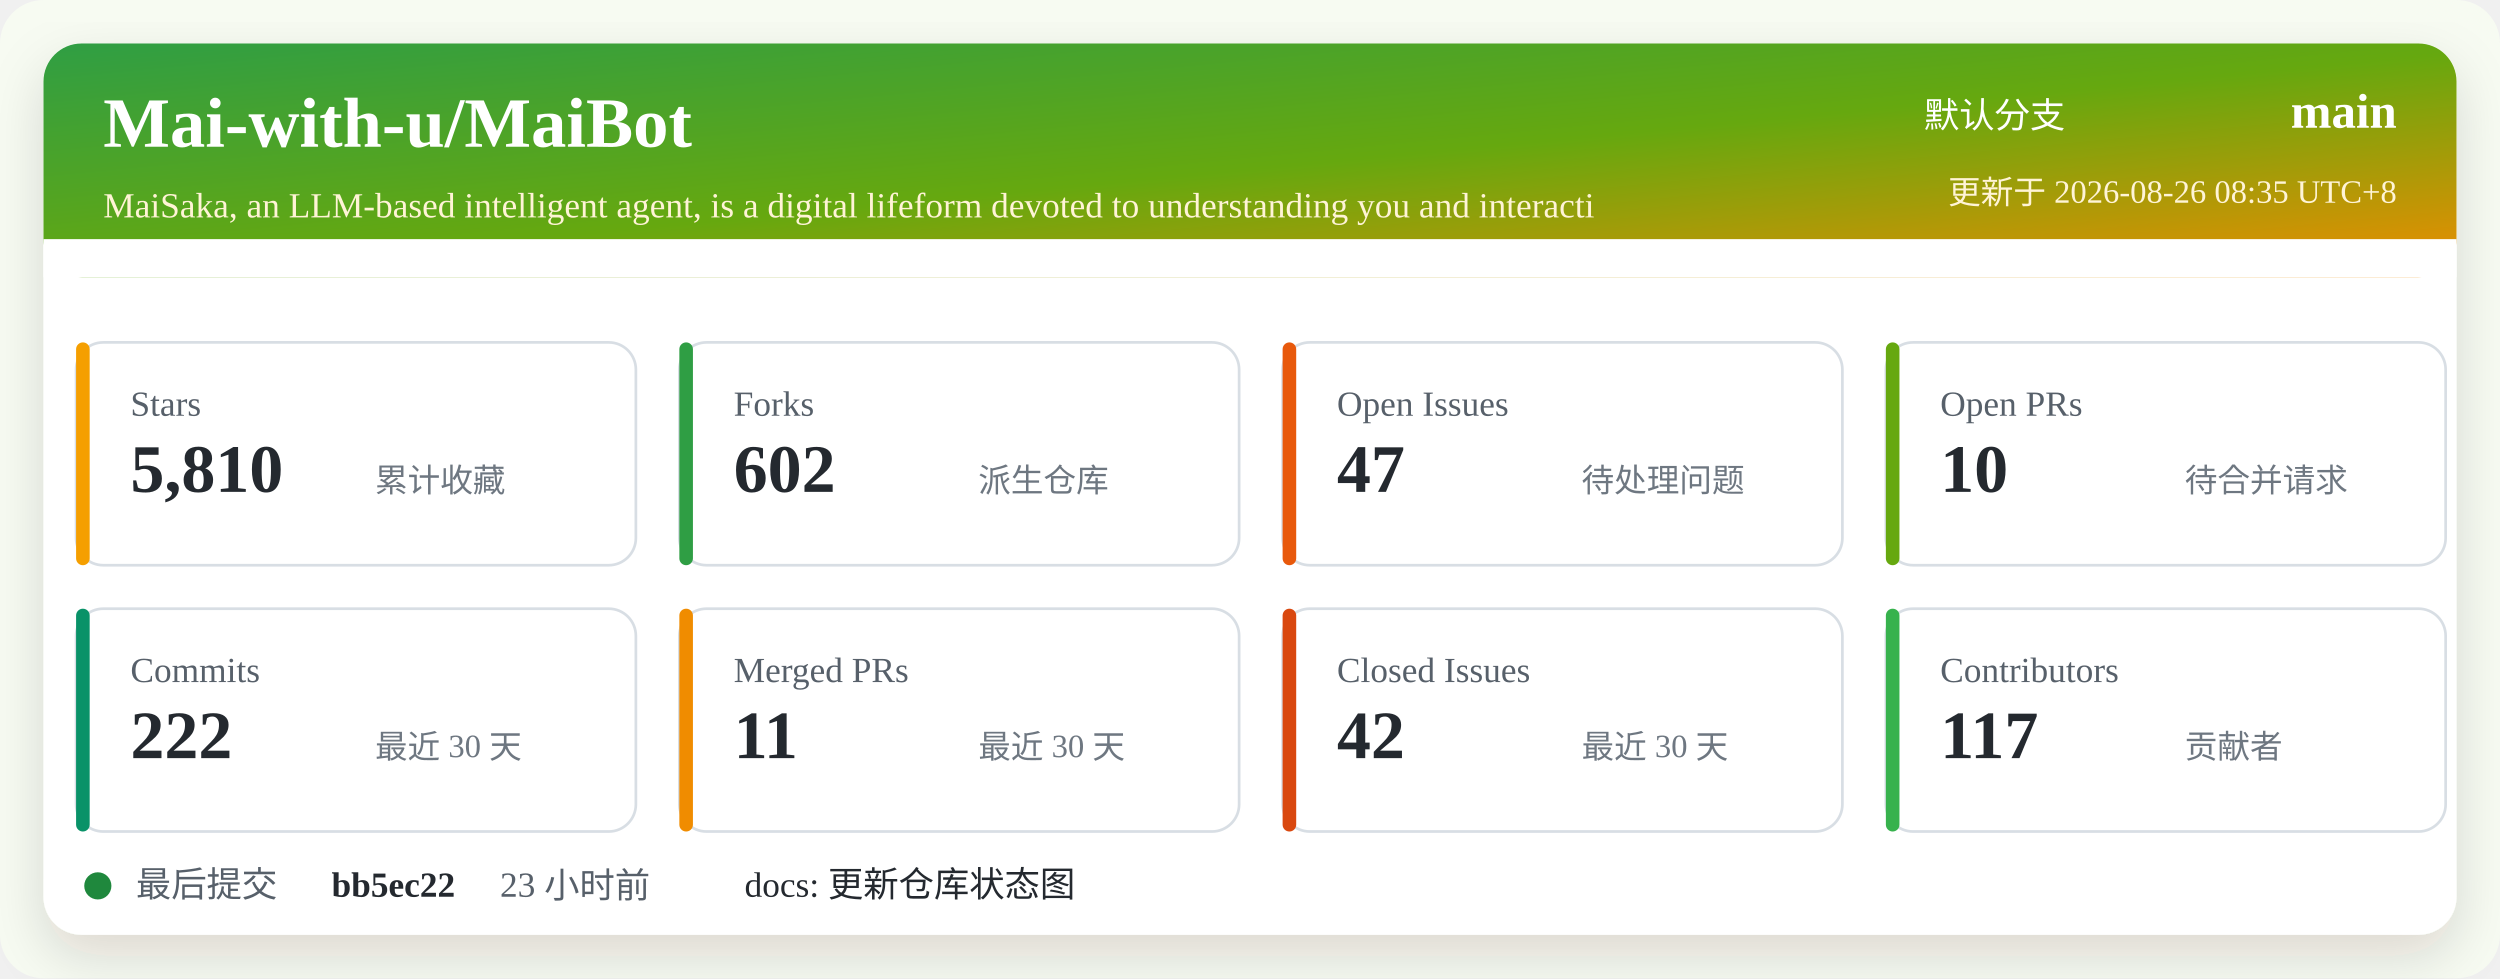
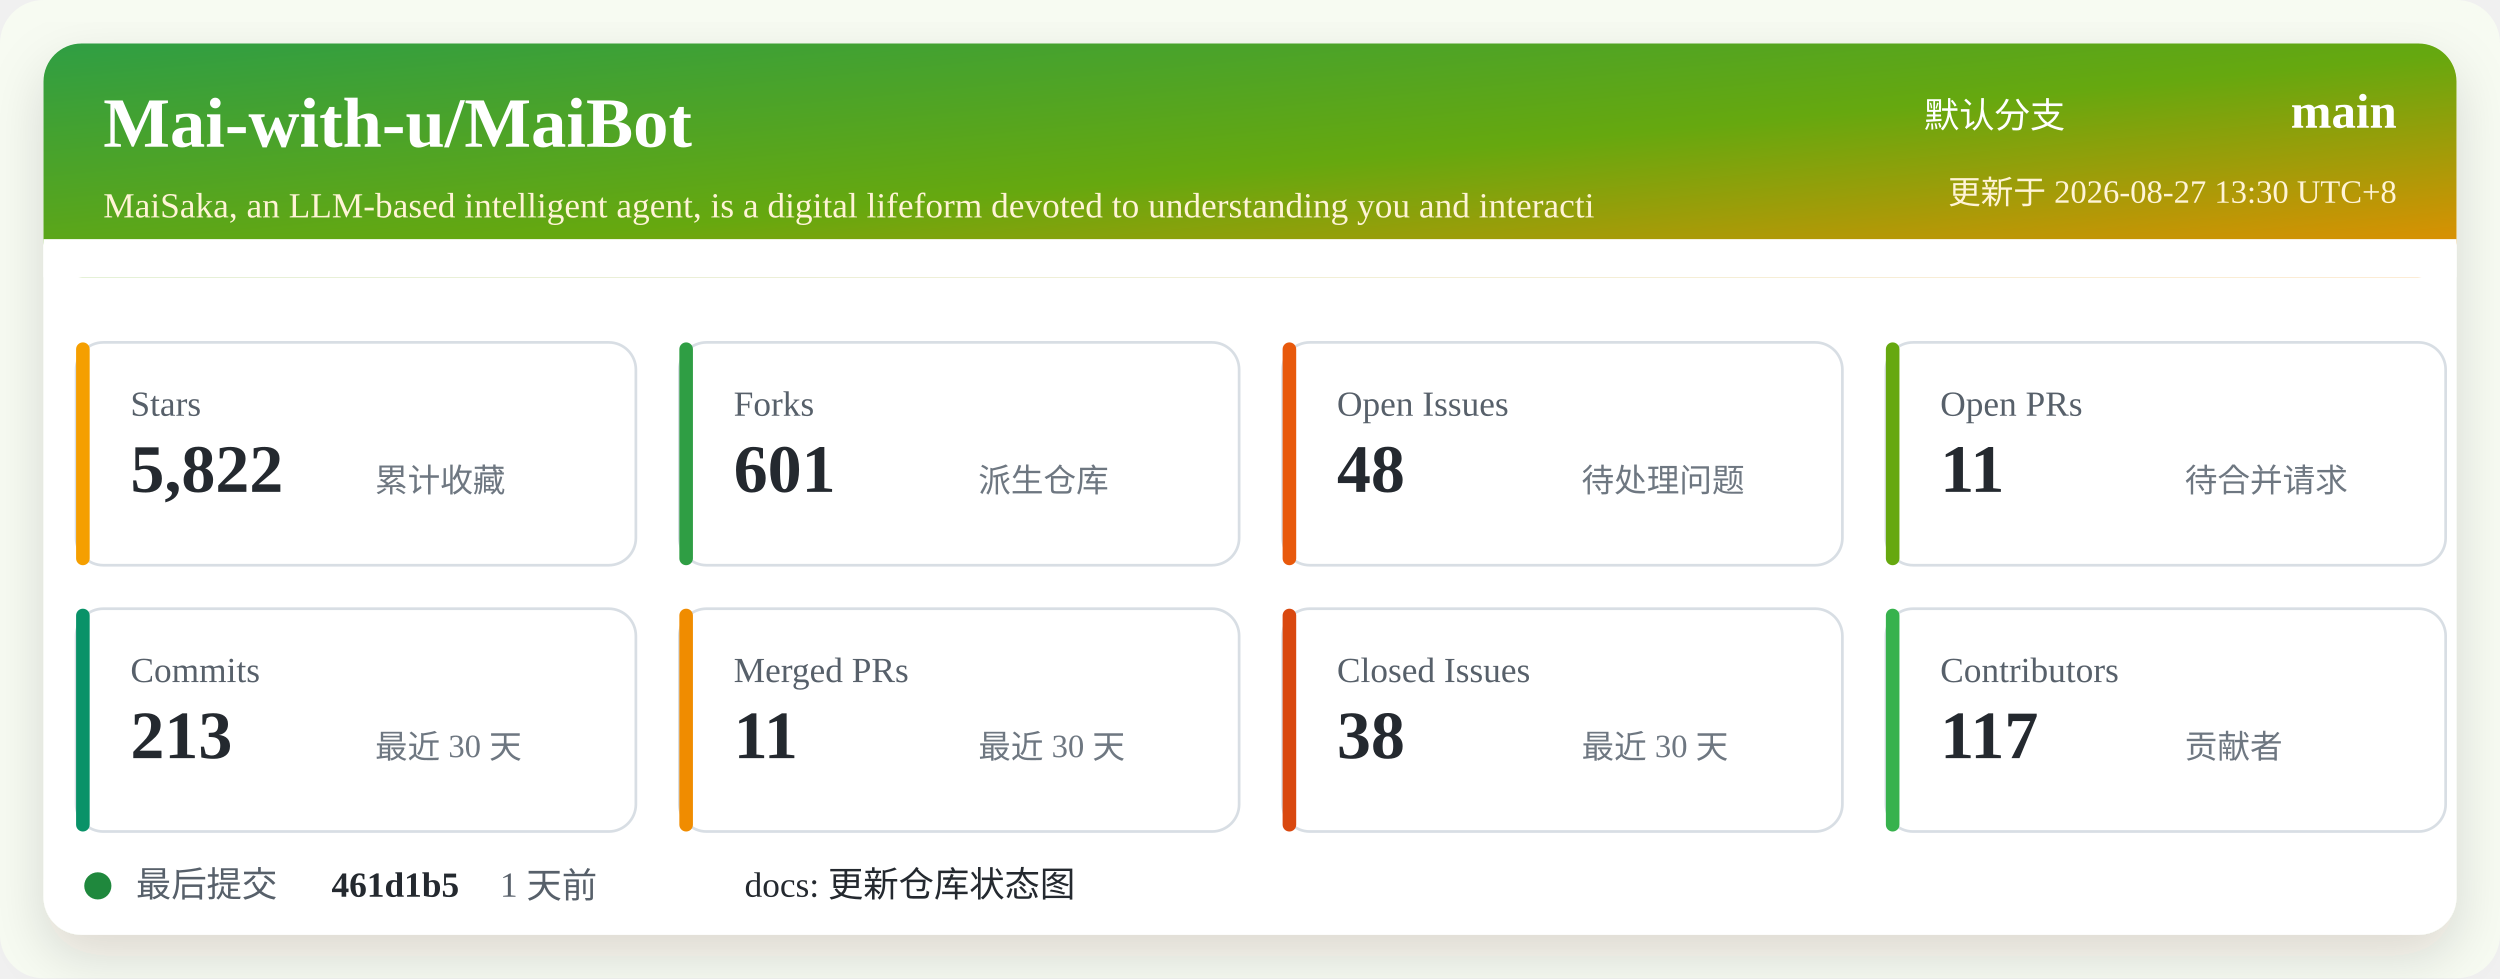
<svg xmlns="http://www.w3.org/2000/svg" width="920" height="360" viewBox="0 0 920 360" role="img" aria-labelledby="title desc">
  <defs>
    <linearGradient id="header" x1="0" x2="1" y1="0" y2="1">
      <stop offset="0%" stop-color="#2f9e44" />
      <stop offset="52%" stop-color="#66a80f" />
      <stop offset="100%" stop-color="#f08c00" />
    </linearGradient>
    <filter id="shadow" x="-5%" y="-5%" width="110%" height="110%">
      <feDropShadow dx="0" dy="8" stdDeviation="10" flood-color="#2b2318" flood-opacity="0.14" />
    </filter>
  </defs>
  <rect width="920" height="360" rx="16" fill="#f7fbf2" />
  <rect x="16" y="16" width="888" height="328" rx="14" fill="#ffffff" filter="url(#shadow)" />
  <rect x="16" y="16" width="888" height="86" rx="14" fill="url(#header)" />
  <path d="M16 88 H904 V102 H16 Z" fill="#ffffff" />
  <text x="38" y="54" fill="#ffffff" font-size="26" font-weight="700">Mai-with-u/MaiBot</text>
  <text x="38" y="80" fill="#fff4d6" font-size="13">MaiSaka, an LLM-based intelligent agent, is a digital lifeform devoted to understanding you and interacti</text>
  <text x="760" y="47" fill="#ffffff" font-size="13" text-anchor="end">默认分支</text>
  <text x="882" y="47" fill="#ffffff" font-size="18" font-weight="700" text-anchor="end">main</text>
-   <text x="882" y="75" fill="#fff4d6" font-size="12" text-anchor="end">更新于 2026-08-26 08:35 UTC+8</text>
+   <text x="882" y="75" fill="#fff4d6" font-size="12" text-anchor="end">更新于 2026-08-27 13:30 UTC+8</text>
  <g transform="translate(28 126)">
    <rect width="206" height="82" rx="10" fill="#ffffff" stroke="#d8dee4" />
    <rect x="0" y="0" width="5" height="82" rx="2.5" fill="#f59f00" />
    <text x="20" y="27" fill="#57606a" font-size="13">Stars</text>
-     <text x="20" y="55" fill="#24292f" font-size="25" font-weight="700">5,810</text>
+     <text x="20" y="55" fill="#24292f" font-size="25" font-weight="700">5,822</text>
    <text x="110" y="55" fill="#6e7781" font-size="12">累计收藏</text>
  </g>
  <g transform="translate(250 126)">
    <rect width="206" height="82" rx="10" fill="#ffffff" stroke="#d8dee4" />
    <rect x="0" y="0" width="5" height="82" rx="2.5" fill="#2f9e44" />
    <text x="20" y="27" fill="#57606a" font-size="13">Forks</text>
-     <text x="20" y="55" fill="#24292f" font-size="25" font-weight="700">602</text>
+     <text x="20" y="55" fill="#24292f" font-size="25" font-weight="700">601</text>
    <text x="110" y="55" fill="#6e7781" font-size="12">派生仓库</text>
  </g>
  <g transform="translate(472 126)">
    <rect width="206" height="82" rx="10" fill="#ffffff" stroke="#d8dee4" />
    <rect x="0" y="0" width="5" height="82" rx="2.5" fill="#e8590c" />
    <text x="20" y="27" fill="#57606a" font-size="13">Open Issues</text>
-     <text x="20" y="55" fill="#24292f" font-size="25" font-weight="700">47</text>
+     <text x="20" y="55" fill="#24292f" font-size="25" font-weight="700">48</text>
    <text x="110" y="55" fill="#6e7781" font-size="12">待处理问题</text>
  </g>
  <g transform="translate(694 126)">
    <rect width="206" height="82" rx="10" fill="#ffffff" stroke="#d8dee4" />
    <rect x="0" y="0" width="5" height="82" rx="2.5" fill="#66a80f" />
    <text x="20" y="27" fill="#57606a" font-size="13">Open PRs</text>
-     <text x="20" y="55" fill="#24292f" font-size="25" font-weight="700">10</text>
+     <text x="20" y="55" fill="#24292f" font-size="25" font-weight="700">11</text>
    <text x="110" y="55" fill="#6e7781" font-size="12">待合并请求</text>
  </g>
  <g transform="translate(28 224)">
    <rect width="206" height="82" rx="10" fill="#ffffff" stroke="#d8dee4" />
    <rect x="0" y="0" width="5" height="82" rx="2.5" fill="#099268" />
    <text x="20" y="27" fill="#57606a" font-size="13">Commits</text>
-     <text x="20" y="55" fill="#24292f" font-size="25" font-weight="700">222</text>
+     <text x="20" y="55" fill="#24292f" font-size="25" font-weight="700">213</text>
    <text x="110" y="55" fill="#6e7781" font-size="12">最近 30 天</text>
  </g>
  <g transform="translate(250 224)">
    <rect width="206" height="82" rx="10" fill="#ffffff" stroke="#d8dee4" />
    <rect x="0" y="0" width="5" height="82" rx="2.5" fill="#f08c00" />
    <text x="20" y="27" fill="#57606a" font-size="13">Merged PRs</text>
    <text x="20" y="55" fill="#24292f" font-size="25" font-weight="700">11</text>
    <text x="110" y="55" fill="#6e7781" font-size="12">最近 30 天</text>
  </g>
  <g transform="translate(472 224)">
    <rect width="206" height="82" rx="10" fill="#ffffff" stroke="#d8dee4" />
    <rect x="0" y="0" width="5" height="82" rx="2.5" fill="#d9480f" />
    <text x="20" y="27" fill="#57606a" font-size="13">Closed Issues</text>
-     <text x="20" y="55" fill="#24292f" font-size="25" font-weight="700">42</text>
+     <text x="20" y="55" fill="#24292f" font-size="25" font-weight="700">38</text>
    <text x="110" y="55" fill="#6e7781" font-size="12">最近 30 天</text>
  </g>
  <g transform="translate(694 224)">
    <rect width="206" height="82" rx="10" fill="#ffffff" stroke="#d8dee4" />
    <rect x="0" y="0" width="5" height="82" rx="2.5" fill="#37b24d" />
    <text x="20" y="27" fill="#57606a" font-size="13">Contributors</text>
    <text x="20" y="55" fill="#24292f" font-size="25" font-weight="700">117</text>
    <text x="110" y="55" fill="#6e7781" font-size="12">贡献者</text>
  </g>
  <g transform="translate(28 318)">
    <circle cx="8" cy="8" r="5" fill="#1f883d" />
    <text x="22" y="12" fill="#57606a" font-size="13">最后提交</text>
-     <text x="94" y="12" fill="#24292f" font-size="13" font-weight="700">bb5ec22</text>
-     <text x="156" y="12" fill="#57606a" font-size="13">23 小时前</text>
+     <text x="94" y="12" fill="#24292f" font-size="13" font-weight="700">461d1b5</text>
+     <text x="156" y="12" fill="#57606a" font-size="13">1 天前</text>
    <text x="246" y="12" fill="#24292f" font-size="13">docs: 更新仓库状态图</text>
  </g>
</svg>
